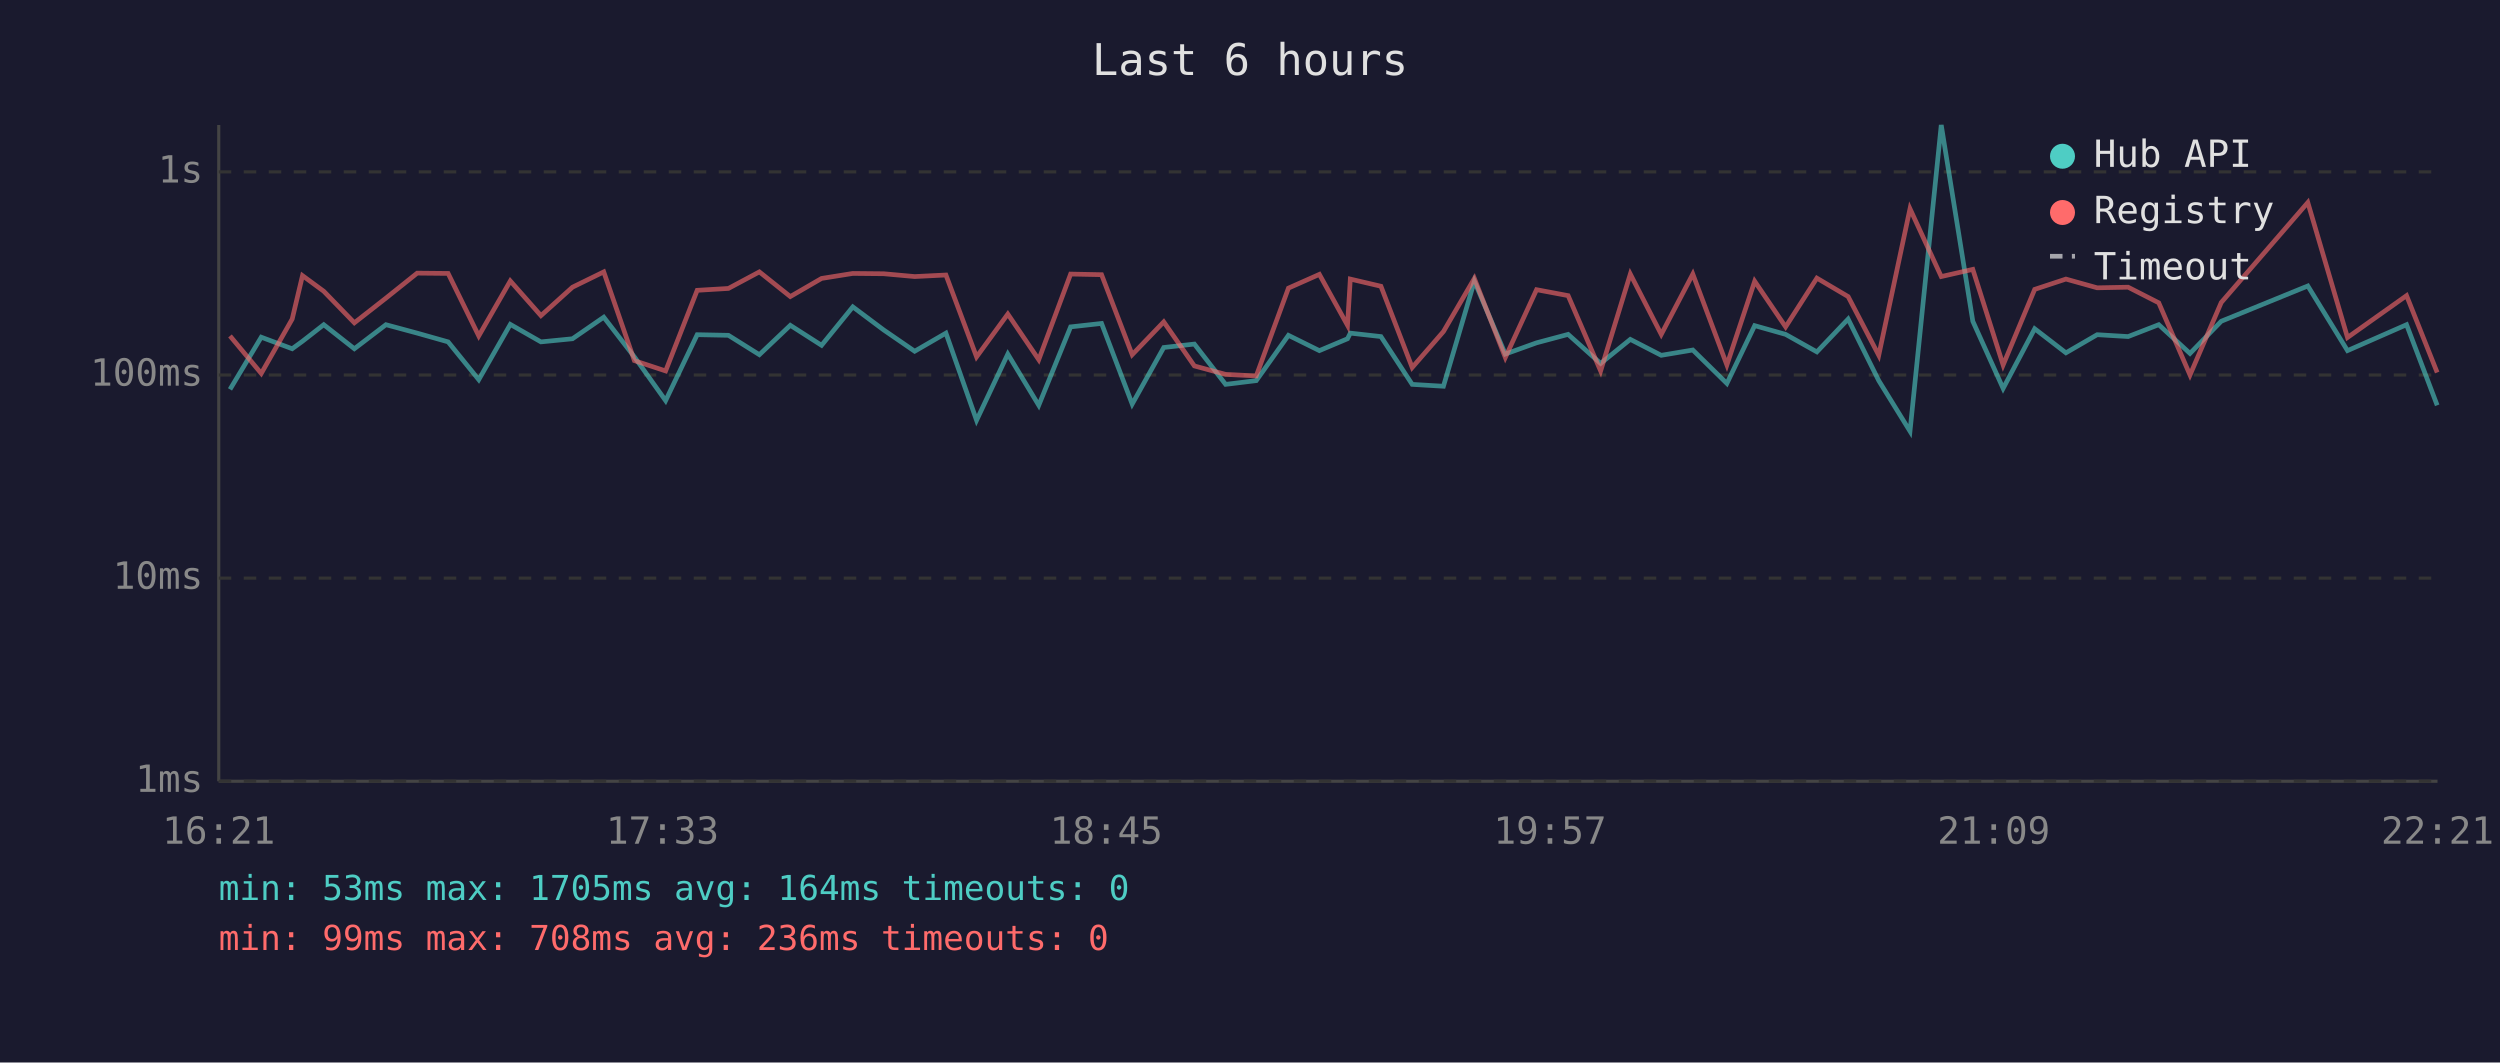
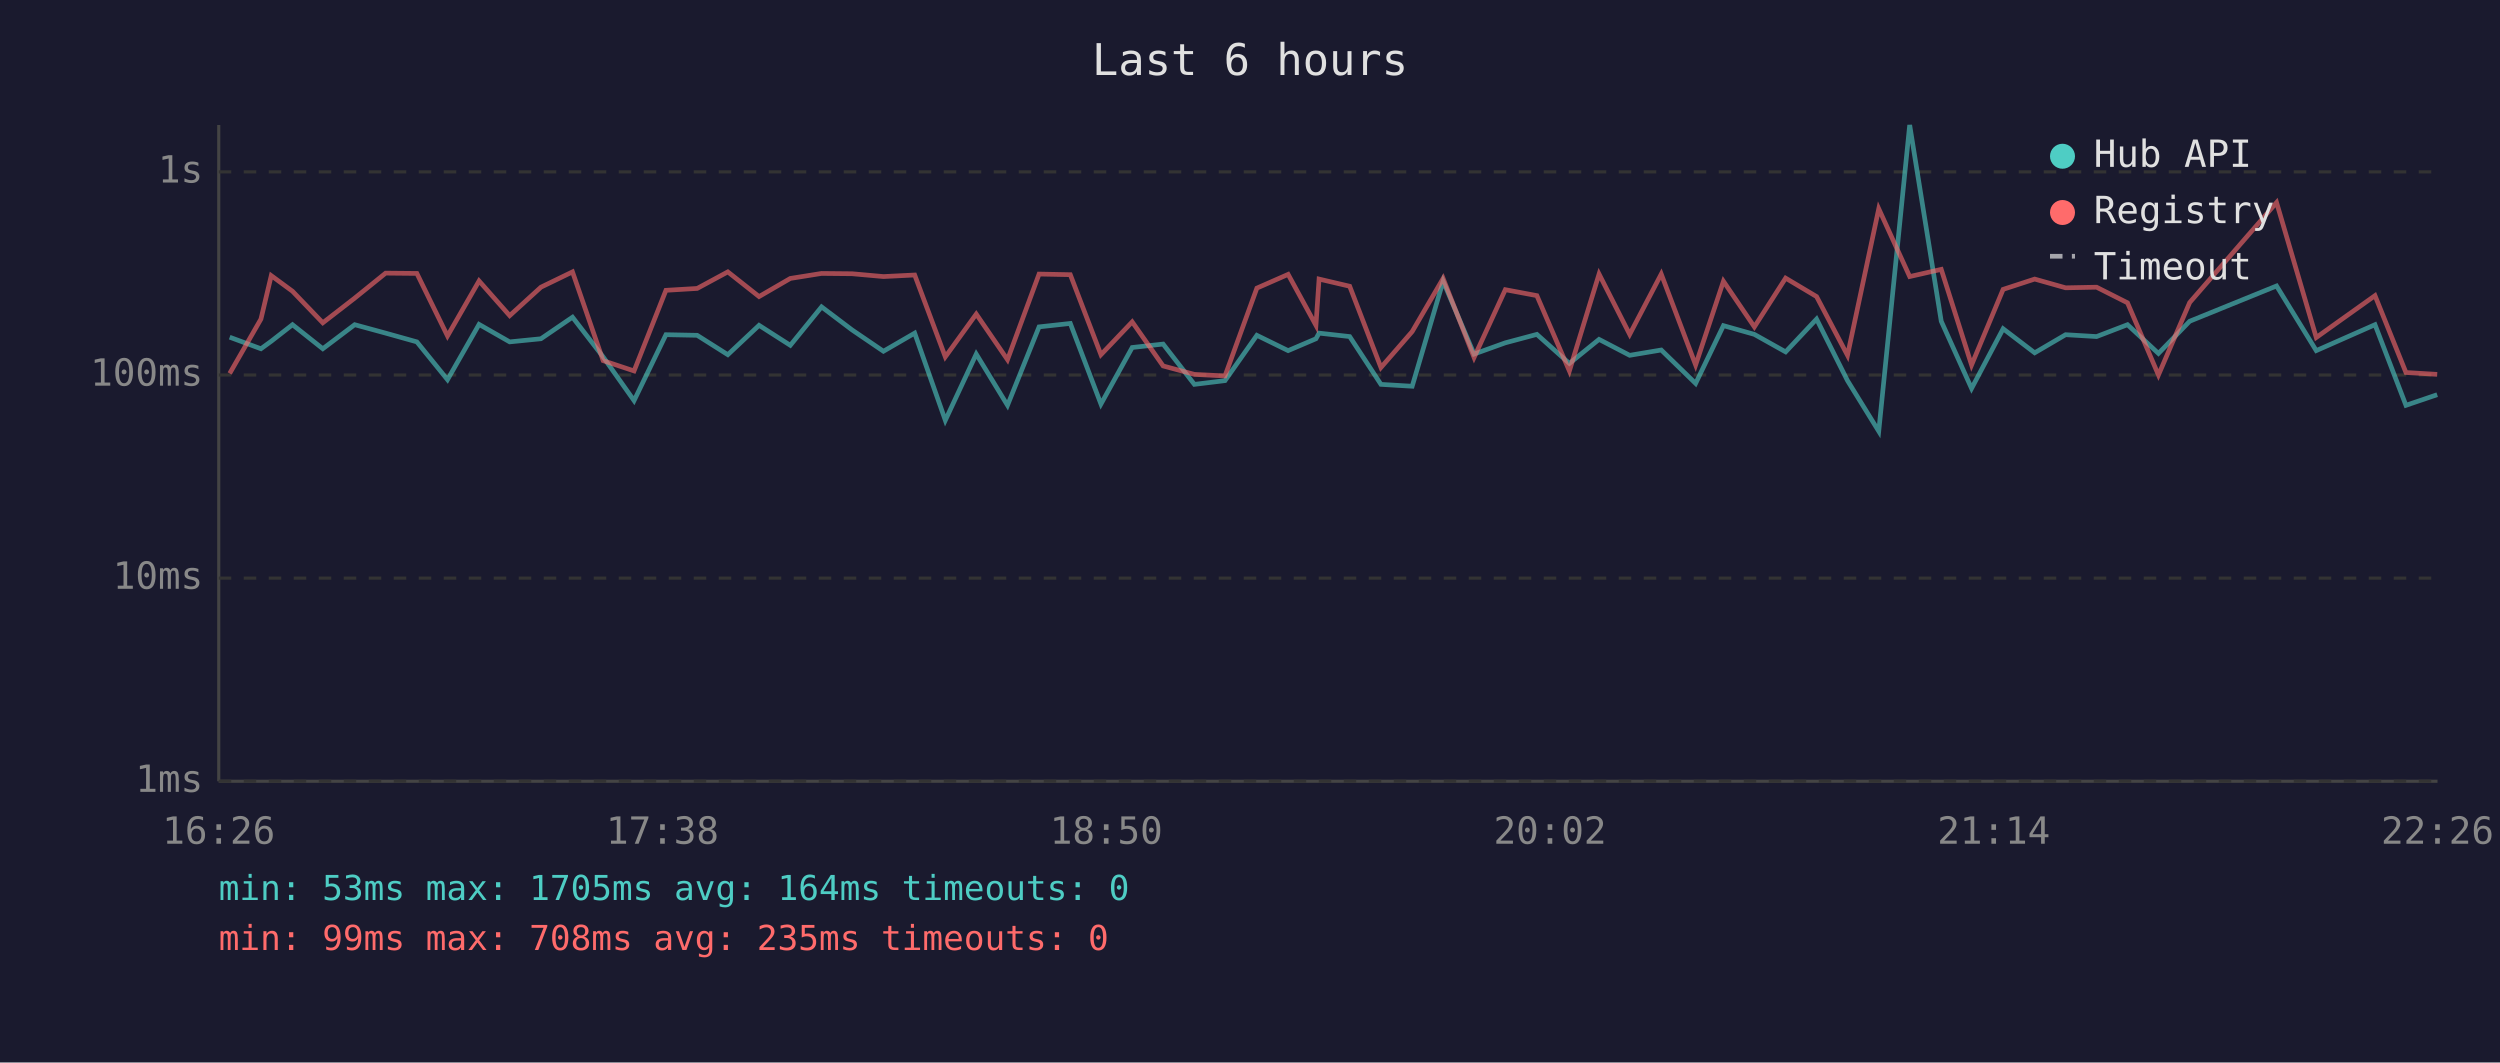
<svg xmlns="http://www.w3.org/2000/svg" viewBox="0 0 800 340" font-family="monospace" font-size="12">
  <rect width="800" height="340" fill="#1a1a2e" />
  <text x="400" y="24" fill="#e0e0e0" font-size="14" text-anchor="middle">Last 6 hours</text>
  <line x1="70" y1="40" x2="70" y2="250" stroke="#444" stroke-width="1" />
  <line x1="70" y1="250" x2="780" y2="250" stroke="#444" stroke-width="1" />
  <line x1="70" y1="250" x2="780" y2="250" stroke="#333" stroke-width="1" stroke-dasharray="4" />
  <text x="65" y="250" fill="#888" text-anchor="end" dominant-baseline="middle">1ms</text>
  <line x1="70" y1="185" x2="780" y2="185" stroke="#333" stroke-width="1" stroke-dasharray="4" />
  <text x="65" y="185" fill="#888" text-anchor="end" dominant-baseline="middle">10ms</text>
  <line x1="70" y1="120" x2="780" y2="120" stroke="#333" stroke-width="1" stroke-dasharray="4" />
  <text x="65" y="120" fill="#888" text-anchor="end" dominant-baseline="middle">100ms</text>
  <line x1="70" y1="55" x2="780" y2="55" stroke="#333" stroke-width="1" stroke-dasharray="4" />
  <text x="65" y="55" fill="#888" text-anchor="end" dominant-baseline="middle">1s</text>
-   <text x="70" y="270" fill="#888" text-anchor="middle">16:21</text>
-   <text x="212" y="270" fill="#888" text-anchor="middle">17:33</text>
-   <text x="354" y="270" fill="#888" text-anchor="middle">18:45</text>
-   <text x="496" y="270" fill="#888" text-anchor="middle">19:57</text>
-   <text x="638" y="270" fill="#888" text-anchor="middle">21:09</text>
-   <text x="780" y="270" fill="#888" text-anchor="middle">22:21</text>
-   <polyline points="73.6,124.6 83.6,107.9 93.5,111.6 96.8,109.2 103.6,103.9 113.4,111.6 123.5,103.9 133.5,106.6 143.4,109.4 153.2,121.5 163.3,103.8 173.1,109.4 183.2,108.4 193.2,101.5 203.0,114.2 213.0,128.2 223.1,107.1 233.1,107.3 243.0,113.5 252.9,104.1 262.9,110.5 272.9,98.2 282.8,105.6 292.7,112.4 302.7,106.6 312.5,134.5 322.5,113.3 332.4,129.7 342.6,104.6 352.5,103.5 362.3,129.3 372.4,111.2 382.2,110.1 392.2,123.0 402.0,121.8 412.3,107.3 422.2,112.2 431.2,108.4 432.1,106.6 441.9,107.7 451.9,123.0 461.9,123.6 471.8,90.0 481.7,113.3 491.7,109.7 501.8,107.0 512.2,116.3 521.7,108.6 531.6,113.7 541.7,112.0 552.6,122.7 561.5,104.2 571.4,107.0 581.4,112.6 591.4,102.1 601.2,121.8 611.2,138.0 621.2,40.0 631.3,102.8 641.0,124.3 651.1,105.2 661.1,112.9 671.1,107.1 681.0,107.7 690.8,103.9 700.8,113.1 710.8,102.8 738.5,91.5 751.2,112.2 770.1,103.9 779.9,129.7" fill="none" stroke="#4ecdc4" stroke-width="1.5" opacity="0.6" />
-   <polyline points="73.6,107.5 83.6,119.5 93.5,102.1 96.8,88.2 103.6,93.2 113.4,103.3 123.5,95.4 133.5,87.4 143.4,87.5 153.2,107.5 163.3,89.9 173.1,101.0 183.2,91.9 193.2,87.0 203.0,115.4 213.0,118.7 223.1,92.9 233.1,92.3 243.0,87.0 252.9,94.9 262.9,89.1 272.9,87.5 282.8,87.6 292.7,88.5 302.7,88.0 312.5,114.2 322.5,100.5 332.4,115.1 342.6,87.7 352.5,87.9 362.3,113.5 372.4,103.0 382.2,117.1 392.2,119.8 402.0,120.3 412.3,92.2 422.2,87.8 431.2,104.1 432.1,89.3 441.9,91.6 451.9,117.6 461.9,106.1 471.8,89.1 481.7,114.4 491.7,92.7 501.8,94.6 512.2,118.7 521.7,87.7 531.6,107.0 541.7,87.7 552.6,116.8 561.5,90.0 571.4,104.6 581.4,89.0 591.4,94.9 601.2,113.7 611.2,66.8 621.2,88.5 631.3,86.2 641.0,116.8 651.1,92.6 661.1,89.3 671.1,92.1 681.0,91.9 690.8,96.9 700.8,120.0 710.8,96.8 738.5,64.8 751.2,108.0 770.1,94.6 779.9,119.2" fill="none" stroke="#ff6b6b" stroke-width="1.5" opacity="0.6" />
+   <text x="70" y="270" fill="#888" text-anchor="middle">16:26</text>
+   <text x="212" y="270" fill="#888" text-anchor="middle">17:38</text>
+   <text x="354" y="270" fill="#888" text-anchor="middle">18:50</text>
+   <text x="496" y="270" fill="#888" text-anchor="middle">20:02</text>
+   <text x="638" y="270" fill="#888" text-anchor="middle">21:14</text>
+   <text x="780" y="270" fill="#888" text-anchor="middle">22:26</text>
+   <polyline points="73.5,107.9 83.5,111.6 86.8,109.2 93.6,103.9 103.3,111.6 113.5,103.9 123.4,106.6 133.4,109.4 143.2,121.5 153.3,103.8 163.1,109.4 173.1,108.4 183.2,101.5 193.0,114.2 202.9,128.2 213.1,107.1 223.1,107.3 232.9,113.5 242.9,104.1 252.9,110.5 262.9,98.2 272.7,105.6 282.7,112.4 292.7,106.6 302.5,134.5 312.4,113.3 322.4,129.7 332.5,104.6 342.5,103.5 352.3,129.3 362.3,111.2 372.2,110.1 382.2,123.0 392.0,121.8 402.2,107.3 412.2,112.2 421.1,108.4 422.1,106.6 431.9,107.7 441.9,123.0 451.9,123.6 461.8,90.0 471.7,113.3 481.7,109.7 491.8,107.0 502.2,116.3 511.7,108.6 521.5,113.7 531.6,112.0 542.6,122.7 551.5,104.2 561.4,107.0 571.4,112.6 581.3,102.1 591.2,121.8 601.2,138.0 611.1,40.0 621.2,102.8 630.9,124.3 641.0,105.2 651.1,112.9 661.0,107.1 670.9,107.7 680.8,103.9 690.7,113.1 700.7,102.8 728.5,91.5 741.2,112.2 760.0,103.9 769.9,129.7 779.9,126.3" fill="none" stroke="#4ecdc4" stroke-width="1.5" opacity="0.6" />
+   <polyline points="73.5,119.5 83.5,102.1 86.8,88.2 93.6,93.2 103.3,103.3 113.5,95.4 123.4,87.4 133.4,87.5 143.2,107.5 153.3,89.9 163.1,101.0 173.1,91.9 183.2,87.0 193.0,115.4 202.9,118.7 213.1,92.9 223.1,92.3 232.9,87.0 242.9,94.9 252.9,89.1 262.9,87.5 272.7,87.6 282.7,88.5 292.7,88.0 302.5,114.2 312.4,100.5 322.4,115.1 332.5,87.7 342.5,87.9 352.3,113.5 362.3,103.0 372.2,117.1 382.2,119.8 392.0,120.3 402.2,92.2 412.2,87.8 421.1,104.1 422.1,89.3 431.9,91.6 441.9,117.6 451.9,106.1 461.8,89.1 471.7,114.4 481.7,92.7 491.8,94.6 502.2,118.7 511.7,87.7 521.5,107.0 531.6,87.7 542.6,116.8 551.5,90.0 561.4,104.6 571.4,89.0 581.3,94.9 591.2,113.7 601.2,66.8 611.1,88.5 621.2,86.2 630.9,116.8 641.0,92.6 651.1,89.3 661.0,92.1 670.9,91.9 680.8,96.9 690.7,120.0 700.7,96.8 728.5,64.8 741.2,108.0 760.0,94.6 769.9,119.2 779.9,119.8" fill="none" stroke="#ff6b6b" stroke-width="1.5" opacity="0.6" />
  <circle cx="660" cy="50" r="4" fill="#4ecdc4" />
  <text x="670" y="50" fill="#e0e0e0" dominant-baseline="middle">Hub API</text>
  <circle cx="660" cy="68" r="4" fill="#ff6b6b" />
  <text x="670" y="68" fill="#e0e0e0" dominant-baseline="middle">Registry</text>
  <line x1="656" y1="82" x2="664" y2="82" stroke="#e0e0e0" stroke-width="1.5" stroke-dasharray="4,3" opacity="0.7" />
  <text x="670" y="86" fill="#e0e0e0" dominant-baseline="middle">Timeout</text>
  <text x="70" y="288" fill="#4ecdc4" font-size="11">min: 53ms  max: 1705ms  avg: 164ms  timeouts: 0</text>
-   <text x="70" y="304" fill="#ff6b6b" font-size="11">min: 99ms  max: 708ms  avg: 236ms  timeouts: 0</text>
+   <text x="70" y="304" fill="#ff6b6b" font-size="11">min: 99ms  max: 708ms  avg: 235ms  timeouts: 0</text>
</svg>
